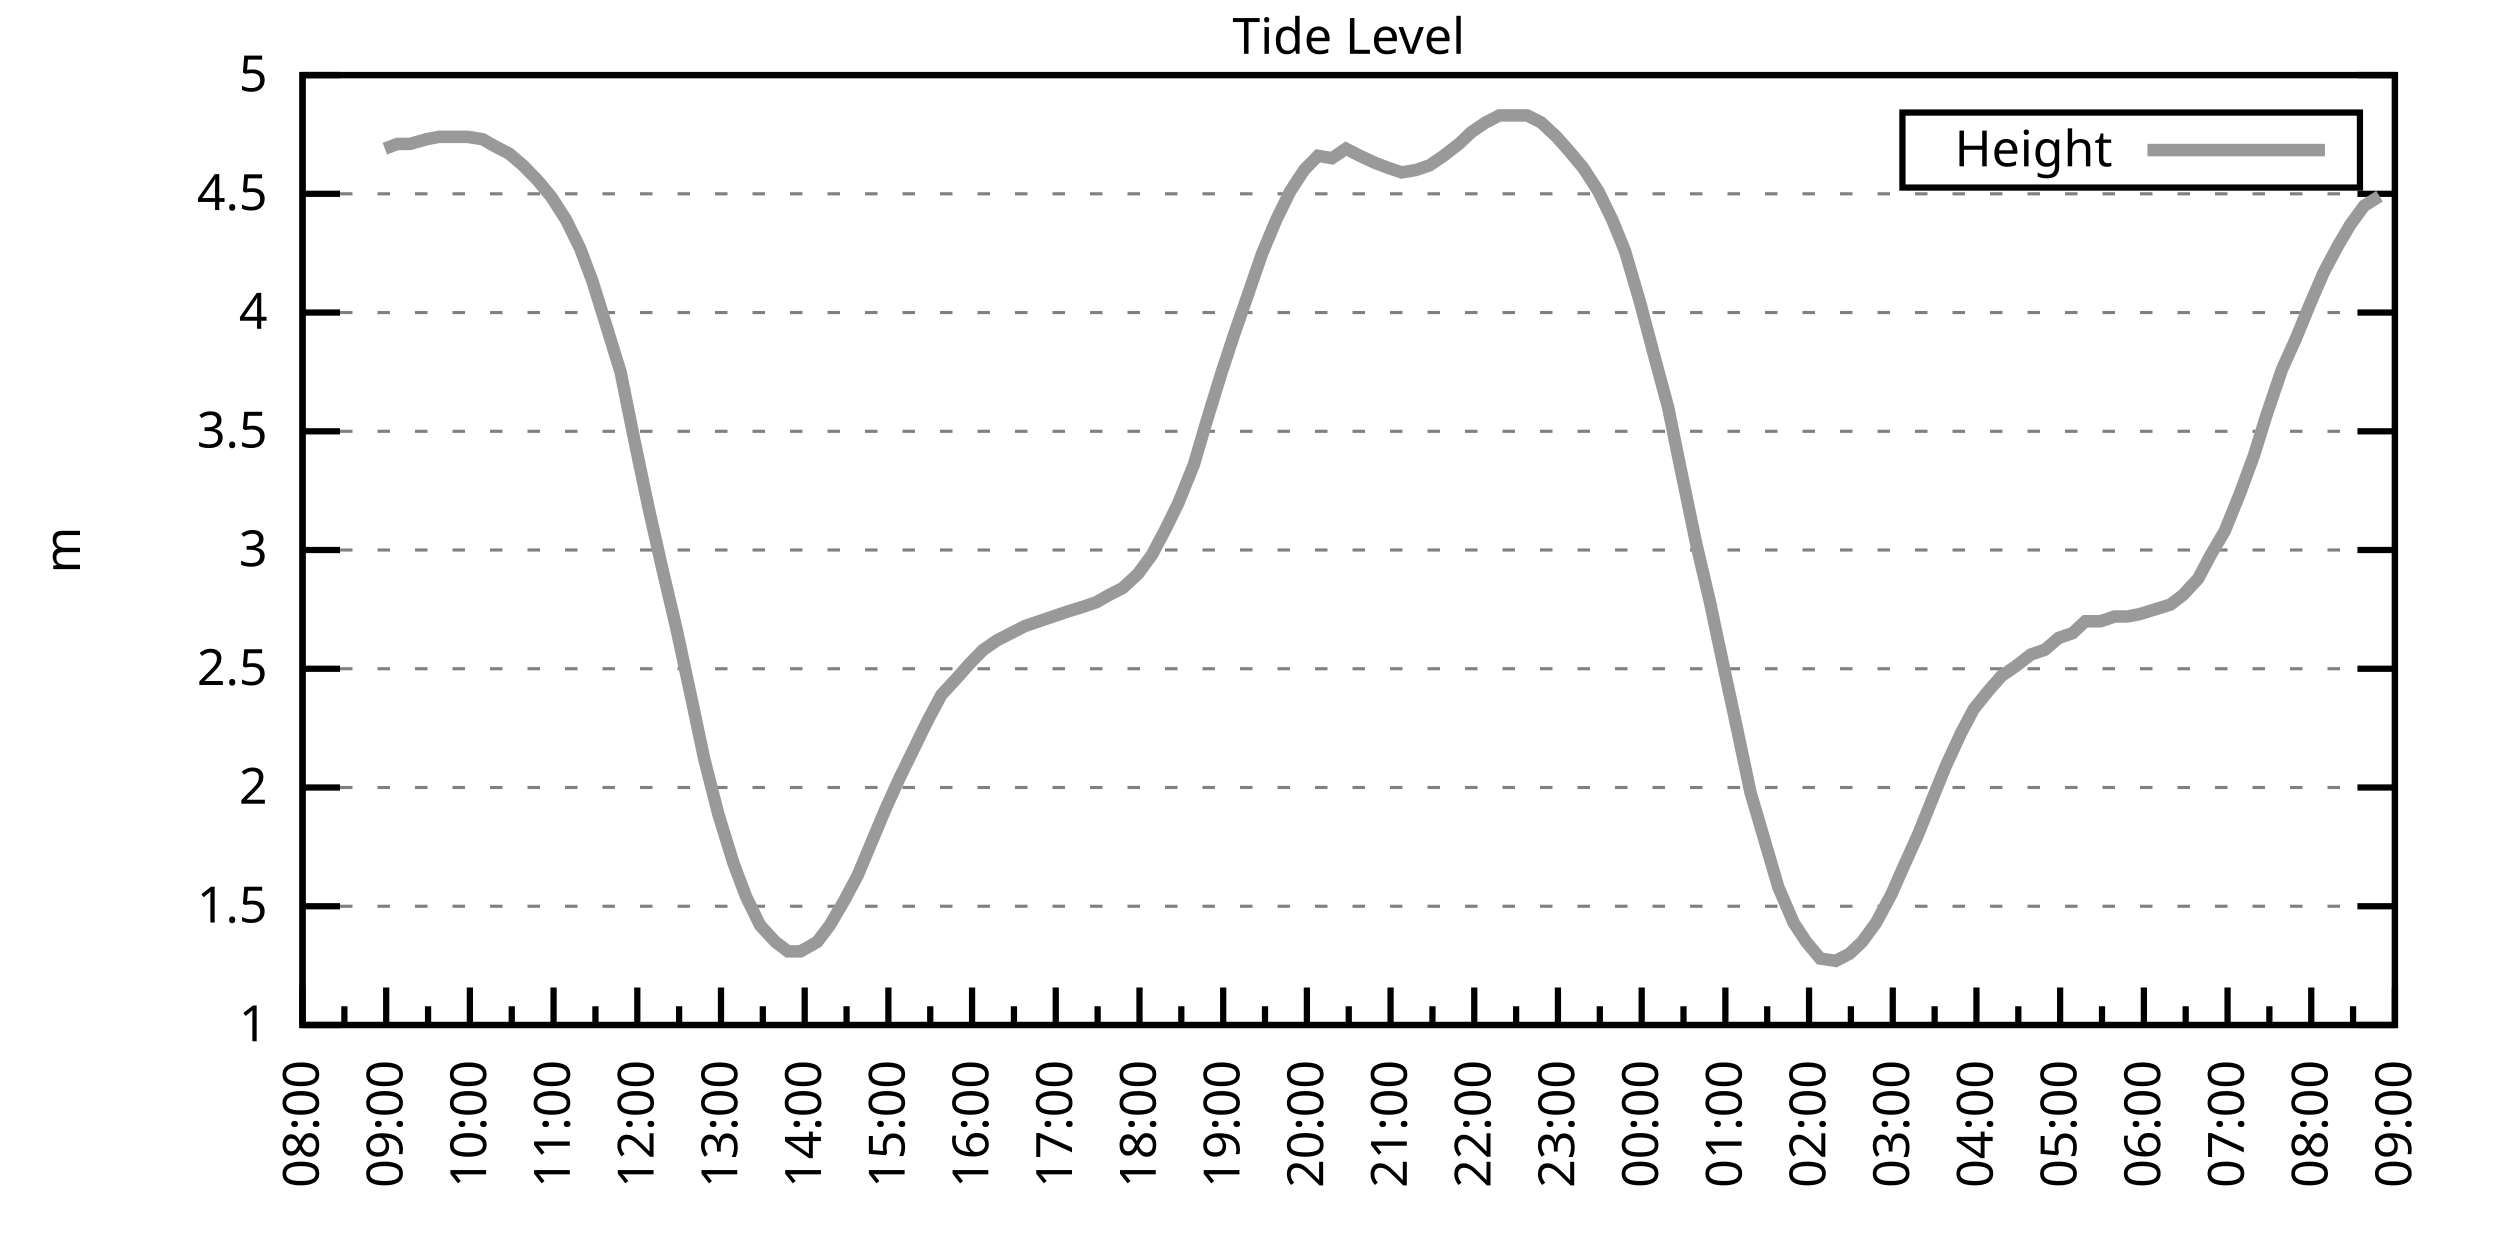
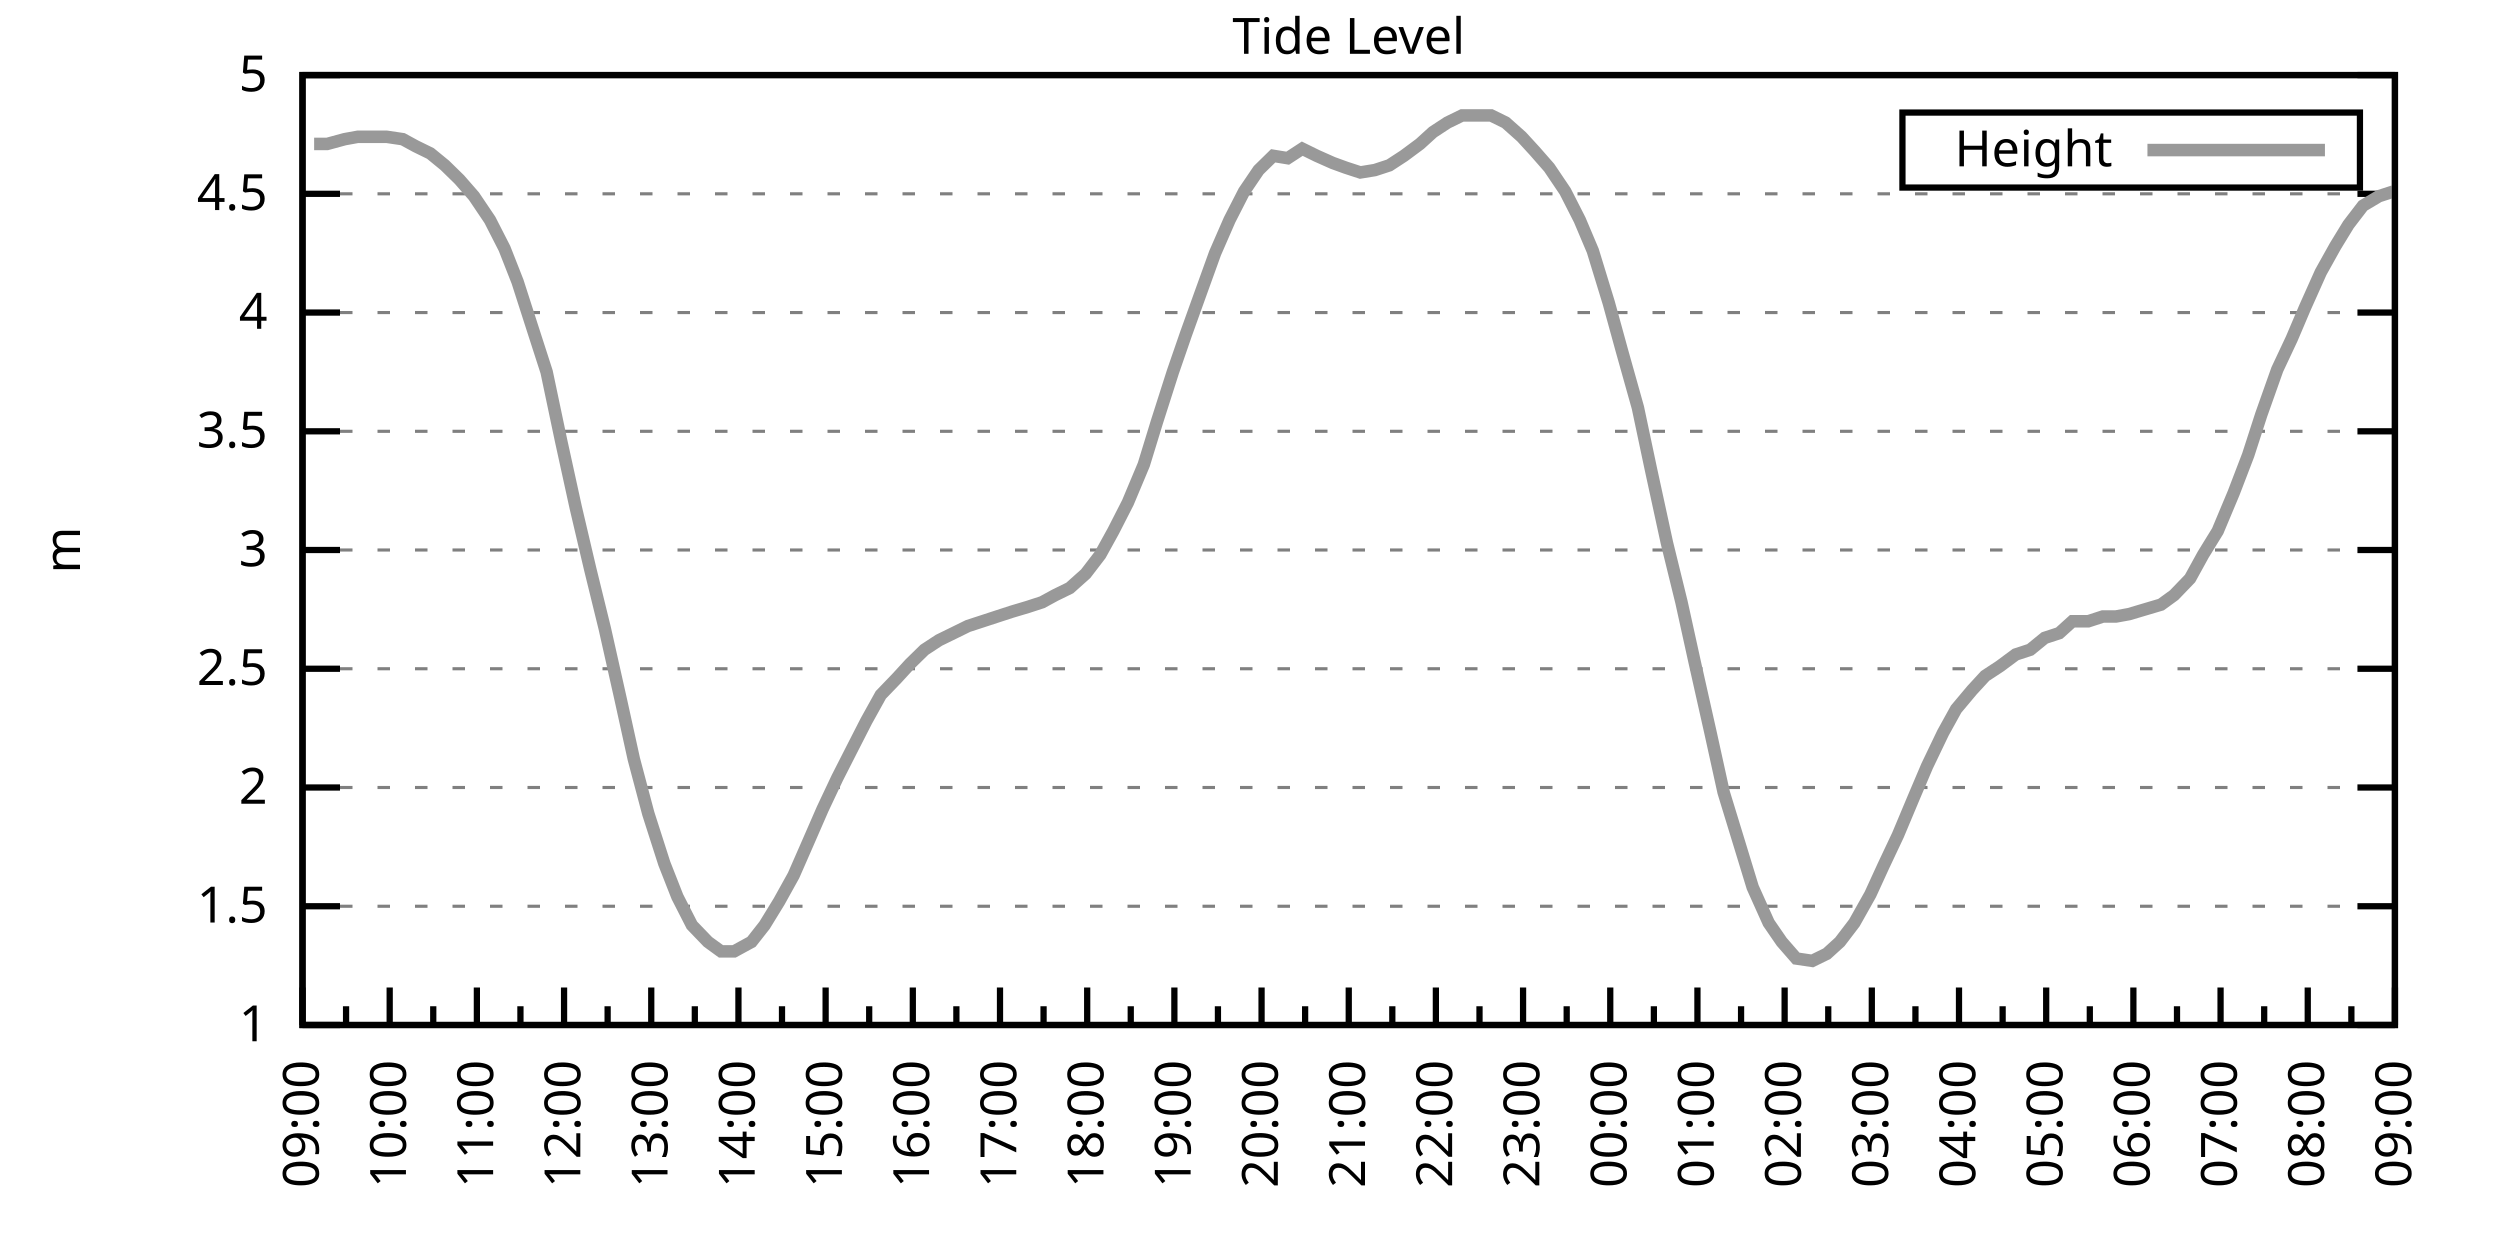
<svg xmlns="http://www.w3.org/2000/svg" xmlns:xlink="http://www.w3.org/1999/xlink" width="400" height="200" viewBox="0 0 400 200">
  <g id="gnuplot_canvas">
    <rect x="0" y="0" width="400" height="200" fill="none" />
    <defs>
      <circle id="gpDot" r="0.5" stroke-width="0.5" stroke="currentColor" />
      <path id="gpPt0" stroke-width="0.333" stroke="currentColor" d="M-1,0 h2 M0,-1 v2" />
      <path id="gpPt1" stroke-width="0.333" stroke="currentColor" d="M-1,-1 L1,1 M1,-1 L-1,1" />
      <path id="gpPt2" stroke-width="0.333" stroke="currentColor" d="M-1,0 L1,0 M0,-1 L0,1 M-1,-1 L1,1 M-1,1 L1,-1" />
      <rect id="gpPt3" stroke-width="0.333" stroke="currentColor" x="-1" y="-1" width="2" height="2" />
      <rect id="gpPt4" stroke-width="0.333" stroke="currentColor" fill="currentColor" x="-1" y="-1" width="2" height="2" />
      <circle id="gpPt5" stroke-width="0.333" stroke="currentColor" cx="0" cy="0" r="1" />
      <use xlink:href="#gpPt5" id="gpPt6" fill="currentColor" stroke="none" />
      <path id="gpPt7" stroke-width="0.333" stroke="currentColor" d="M0,-1.33 L-1.33,0.67 L1.33,0.67 z" />
      <use xlink:href="#gpPt7" id="gpPt8" fill="currentColor" stroke="none" />
      <use xlink:href="#gpPt7" id="gpPt9" stroke="currentColor" transform="rotate(180)" />
      <use xlink:href="#gpPt9" id="gpPt10" fill="currentColor" stroke="none" />
      <use xlink:href="#gpPt3" id="gpPt11" stroke="currentColor" transform="rotate(45)" />
      <use xlink:href="#gpPt11" id="gpPt12" fill="currentColor" stroke="none" />
      <path id="gpPt13" stroke-width="0.333" stroke="currentColor" d="M0,1.330 L1.265,0.411 L0.782,-1.067 L-0.782,-1.076 L-1.265,0.411 z" />
      <use xlink:href="#gpPt13" id="gpPt14" fill="currentColor" stroke="none" />
      <filter id="textbox" filterUnits="objectBoundingBox" x="0" y="0" height="1" width="1">
        <feFlood flood-color="white" flood-opacity="1" result="bgnd" />
        <feComposite in="SourceGraphic" in2="bgnd" operator="atop" />
      </filter>
      <filter id="greybox" filterUnits="objectBoundingBox" x="0" y="0" height="1" width="1">
        <feFlood flood-color="lightgrey" flood-opacity="1" result="grey" />
        <feComposite in="SourceGraphic" in2="grey" operator="atop" />
      </filter>
    </defs>
    <g fill="none" color="white" stroke="currentColor" stroke-width="1.00" stroke-linecap="butt" stroke-linejoin="miter">
</g>
    <g fill="none" color="black" stroke="currentColor" stroke-width="1.00" stroke-linecap="butt" stroke-linejoin="miter">
      <g stroke="none" shape-rendering="crispEdges">
        <polygon fill="rgb(255, 255, 255)" points="48.40,164.00 383.18,164.00 383.18,12.02 48.40,12.02 " />
      </g>
    </g>
    <g fill="none" color="black" stroke="currentColor" stroke-width="1.00" stroke-linecap="butt" stroke-linejoin="miter">
</g>
    <g fill="none" color="black" stroke="black" stroke-width="0.50" stroke-linecap="butt" stroke-linejoin="miter">
</g>
    <g fill="none" color="gray" stroke="currentColor" stroke-width="0.50" stroke-linecap="butt" stroke-linejoin="miter">
      <path stroke="gray" stroke-dasharray="2,4" class="gridline" d="M48.40,164.00 L383.19,164.00  " />
    </g>
    <g fill="none" color="gray" stroke="gray" stroke-width="1.00" stroke-linecap="butt" stroke-linejoin="miter">
</g>
    <g fill="none" color="black" stroke="currentColor" stroke-width="1.00" stroke-linecap="butt" stroke-linejoin="miter">
      <path stroke="black" d="M48.40,164.00 L54.40,164.00 M383.19,164.00 L377.19,164.00  " />
      <g transform="translate(42.80,166.60)" stroke="none" fill="black" font-family="Sans" font-size="8.00" text-anchor="end">
        <text>
          <tspan font-family="Sans"> 1</tspan>
        </text>
      </g>
    </g>
    <g fill="none" color="black" stroke="currentColor" stroke-width="1.00" stroke-linecap="butt" stroke-linejoin="miter">
</g>
    <g fill="none" color="black" stroke="black" stroke-width="0.50" stroke-linecap="butt" stroke-linejoin="miter">
</g>
    <g fill="none" color="gray" stroke="currentColor" stroke-width="0.50" stroke-linecap="butt" stroke-linejoin="miter">
      <path stroke="gray" stroke-dasharray="2,4" class="gridline" d="M48.40,145.00 L383.19,145.00  " />
    </g>
    <g fill="none" color="gray" stroke="gray" stroke-width="1.00" stroke-linecap="butt" stroke-linejoin="miter">
</g>
    <g fill="none" color="black" stroke="currentColor" stroke-width="1.00" stroke-linecap="butt" stroke-linejoin="miter">
      <path stroke="black" d="M48.40,145.00 L54.40,145.00 M383.19,145.00 L377.19,145.00  " />
      <g transform="translate(42.80,147.60)" stroke="none" fill="black" font-family="Sans" font-size="8.00" text-anchor="end">
        <text>
          <tspan font-family="Sans"> 1.5</tspan>
        </text>
      </g>
    </g>
    <g fill="none" color="black" stroke="currentColor" stroke-width="1.00" stroke-linecap="butt" stroke-linejoin="miter">
</g>
    <g fill="none" color="black" stroke="black" stroke-width="0.50" stroke-linecap="butt" stroke-linejoin="miter">
</g>
    <g fill="none" color="gray" stroke="currentColor" stroke-width="0.50" stroke-linecap="butt" stroke-linejoin="miter">
      <path stroke="gray" stroke-dasharray="2,4" class="gridline" d="M48.40,126.00 L383.19,126.00  " />
    </g>
    <g fill="none" color="gray" stroke="gray" stroke-width="1.00" stroke-linecap="butt" stroke-linejoin="miter">
</g>
    <g fill="none" color="black" stroke="currentColor" stroke-width="1.00" stroke-linecap="butt" stroke-linejoin="miter">
      <path stroke="black" d="M48.40,126.00 L54.40,126.00 M383.19,126.00 L377.19,126.00  " />
      <g transform="translate(42.80,128.60)" stroke="none" fill="black" font-family="Sans" font-size="8.00" text-anchor="end">
        <text>
          <tspan font-family="Sans"> 2</tspan>
        </text>
      </g>
    </g>
    <g fill="none" color="black" stroke="currentColor" stroke-width="1.00" stroke-linecap="butt" stroke-linejoin="miter">
</g>
    <g fill="none" color="black" stroke="black" stroke-width="0.50" stroke-linecap="butt" stroke-linejoin="miter">
</g>
    <g fill="none" color="gray" stroke="currentColor" stroke-width="0.50" stroke-linecap="butt" stroke-linejoin="miter">
      <path stroke="gray" stroke-dasharray="2,4" class="gridline" d="M48.40,107.00 L383.19,107.00  " />
    </g>
    <g fill="none" color="gray" stroke="gray" stroke-width="1.00" stroke-linecap="butt" stroke-linejoin="miter">
</g>
    <g fill="none" color="black" stroke="currentColor" stroke-width="1.00" stroke-linecap="butt" stroke-linejoin="miter">
      <path stroke="black" d="M48.40,107.00 L54.40,107.00 M383.19,107.00 L377.19,107.00  " />
      <g transform="translate(42.80,109.60)" stroke="none" fill="black" font-family="Sans" font-size="8.00" text-anchor="end">
        <text>
          <tspan font-family="Sans"> 2.5</tspan>
        </text>
      </g>
    </g>
    <g fill="none" color="black" stroke="currentColor" stroke-width="1.00" stroke-linecap="butt" stroke-linejoin="miter">
</g>
    <g fill="none" color="black" stroke="black" stroke-width="0.50" stroke-linecap="butt" stroke-linejoin="miter">
</g>
    <g fill="none" color="gray" stroke="currentColor" stroke-width="0.50" stroke-linecap="butt" stroke-linejoin="miter">
      <path stroke="gray" stroke-dasharray="2,4" class="gridline" d="M48.40,88.00 L383.19,88.00  " />
    </g>
    <g fill="none" color="gray" stroke="gray" stroke-width="1.00" stroke-linecap="butt" stroke-linejoin="miter">
</g>
    <g fill="none" color="black" stroke="currentColor" stroke-width="1.00" stroke-linecap="butt" stroke-linejoin="miter">
      <path stroke="black" d="M48.40,88.00 L54.40,88.00 M383.19,88.00 L377.19,88.00  " />
      <g transform="translate(42.80,90.60)" stroke="none" fill="black" font-family="Sans" font-size="8.00" text-anchor="end">
        <text>
          <tspan font-family="Sans"> 3</tspan>
        </text>
      </g>
    </g>
    <g fill="none" color="black" stroke="currentColor" stroke-width="1.00" stroke-linecap="butt" stroke-linejoin="miter">
</g>
    <g fill="none" color="black" stroke="black" stroke-width="0.50" stroke-linecap="butt" stroke-linejoin="miter">
</g>
    <g fill="none" color="gray" stroke="currentColor" stroke-width="0.50" stroke-linecap="butt" stroke-linejoin="miter">
      <path stroke="gray" stroke-dasharray="2,4" class="gridline" d="M48.40,69.01 L383.19,69.01  " />
    </g>
    <g fill="none" color="gray" stroke="gray" stroke-width="1.00" stroke-linecap="butt" stroke-linejoin="miter">
</g>
    <g fill="none" color="black" stroke="currentColor" stroke-width="1.00" stroke-linecap="butt" stroke-linejoin="miter">
      <path stroke="black" d="M48.40,69.01 L54.40,69.01 M383.19,69.01 L377.19,69.01  " />
      <g transform="translate(42.80,71.61)" stroke="none" fill="black" font-family="Sans" font-size="8.00" text-anchor="end">
        <text>
          <tspan font-family="Sans"> 3.5</tspan>
        </text>
      </g>
    </g>
    <g fill="none" color="black" stroke="currentColor" stroke-width="1.00" stroke-linecap="butt" stroke-linejoin="miter">
</g>
    <g fill="none" color="black" stroke="black" stroke-width="0.50" stroke-linecap="butt" stroke-linejoin="miter">
</g>
    <g fill="none" color="gray" stroke="currentColor" stroke-width="0.50" stroke-linecap="butt" stroke-linejoin="miter">
      <path stroke="gray" stroke-dasharray="2,4" class="gridline" d="M48.40,50.01 L383.19,50.01  " />
    </g>
    <g fill="none" color="gray" stroke="gray" stroke-width="1.00" stroke-linecap="butt" stroke-linejoin="miter">
</g>
    <g fill="none" color="black" stroke="currentColor" stroke-width="1.00" stroke-linecap="butt" stroke-linejoin="miter">
      <path stroke="black" d="M48.40,50.01 L54.40,50.01 M383.19,50.01 L377.19,50.01  " />
      <g transform="translate(42.80,52.61)" stroke="none" fill="black" font-family="Sans" font-size="8.00" text-anchor="end">
        <text>
          <tspan font-family="Sans"> 4</tspan>
        </text>
      </g>
    </g>
    <g fill="none" color="black" stroke="currentColor" stroke-width="1.00" stroke-linecap="butt" stroke-linejoin="miter">
</g>
    <g fill="none" color="black" stroke="black" stroke-width="0.50" stroke-linecap="butt" stroke-linejoin="miter">
</g>
    <g fill="none" color="gray" stroke="currentColor" stroke-width="0.50" stroke-linecap="butt" stroke-linejoin="miter">
      <path stroke="gray" stroke-dasharray="2,4" class="gridline" d="M48.40,31.01 L383.19,31.01  " />
    </g>
    <g fill="none" color="gray" stroke="gray" stroke-width="1.00" stroke-linecap="butt" stroke-linejoin="miter">
</g>
    <g fill="none" color="black" stroke="currentColor" stroke-width="1.00" stroke-linecap="butt" stroke-linejoin="miter">
      <path stroke="black" d="M48.40,31.01 L54.40,31.01 M383.19,31.01 L377.19,31.01  " />
      <g transform="translate(42.80,33.61)" stroke="none" fill="black" font-family="Sans" font-size="8.00" text-anchor="end">
        <text>
          <tspan font-family="Sans"> 4.5</tspan>
        </text>
      </g>
    </g>
    <g fill="none" color="black" stroke="currentColor" stroke-width="1.00" stroke-linecap="butt" stroke-linejoin="miter">
</g>
    <g fill="none" color="black" stroke="black" stroke-width="0.50" stroke-linecap="butt" stroke-linejoin="miter">
</g>
    <g fill="none" color="gray" stroke="currentColor" stroke-width="0.50" stroke-linecap="butt" stroke-linejoin="miter">
      <path stroke="gray" stroke-dasharray="2,4" class="gridline" d="M48.40,12.01 L383.19,12.01  " />
    </g>
    <g fill="none" color="gray" stroke="gray" stroke-width="1.00" stroke-linecap="butt" stroke-linejoin="miter">
</g>
    <g fill="none" color="black" stroke="currentColor" stroke-width="1.00" stroke-linecap="butt" stroke-linejoin="miter">
      <path stroke="black" d="M48.40,12.01 L54.40,12.01 M383.19,12.01 L377.19,12.01  " />
      <g transform="translate(42.80,14.61)" stroke="none" fill="black" font-family="Sans" font-size="8.00" text-anchor="end">
        <text>
          <tspan font-family="Sans"> 5</tspan>
        </text>
      </g>
    </g>
    <g fill="none" color="black" stroke="currentColor" stroke-width="1.00" stroke-linecap="butt" stroke-linejoin="miter">
      <path stroke="black" d="M48.40,164.00 L48.40,158.00  " />
      <g transform="translate(51.00,169.60) rotate(270)" stroke="none" fill="black" font-family="Sans" font-size="8.00" text-anchor="end">
        <text>
+           <tspan font-family="Sans">09:00</tspan>
+         </text>
+       </g>
+     </g>
+     <g fill="none" color="black" stroke="currentColor" stroke-width="1.00" stroke-linecap="butt" stroke-linejoin="miter">
+       <path stroke="black" d="M55.37,164.00 L55.37,161.00 M62.35,164.00 L62.35,158.00  " />
+       <g transform="translate(64.95,169.60) rotate(270)" stroke="none" fill="black" font-family="Sans" font-size="8.00" text-anchor="end">
+         <text>
+           <tspan font-family="Sans">10:00</tspan>
+         </text>
+       </g>
+     </g>
+     <g fill="none" color="black" stroke="currentColor" stroke-width="1.00" stroke-linecap="butt" stroke-linejoin="miter">
+       <path stroke="black" d="M69.32,164.00 L69.32,161.00 M76.30,164.00 L76.30,158.00  " />
+       <g transform="translate(78.90,169.60) rotate(270)" stroke="none" fill="black" font-family="Sans" font-size="8.00" text-anchor="end">
+         <text>
+           <tspan font-family="Sans">11:00</tspan>
+         </text>
+       </g>
+     </g>
+     <g fill="none" color="black" stroke="currentColor" stroke-width="1.00" stroke-linecap="butt" stroke-linejoin="miter">
+       <path stroke="black" d="M83.27,164.00 L83.27,161.00 M90.25,164.00 L90.25,158.00  " />
+       <g transform="translate(92.85,169.60) rotate(270)" stroke="none" fill="black" font-family="Sans" font-size="8.00" text-anchor="end">
+         <text>
+           <tspan font-family="Sans">12:00</tspan>
+         </text>
+       </g>
+     </g>
+     <g fill="none" color="black" stroke="currentColor" stroke-width="1.00" stroke-linecap="butt" stroke-linejoin="miter">
+       <path stroke="black" d="M97.22,164.00 L97.22,161.00 M104.20,164.00 L104.20,158.00  " />
+       <g transform="translate(106.80,169.60) rotate(270)" stroke="none" fill="black" font-family="Sans" font-size="8.00" text-anchor="end">
+         <text>
+           <tspan font-family="Sans">13:00</tspan>
+         </text>
+       </g>
+     </g>
+     <g fill="none" color="black" stroke="currentColor" stroke-width="1.00" stroke-linecap="butt" stroke-linejoin="miter">
+       <path stroke="black" d="M111.17,164.00 L111.17,161.00 M118.15,164.00 L118.15,158.00  " />
+       <g transform="translate(120.75,169.60) rotate(270)" stroke="none" fill="black" font-family="Sans" font-size="8.00" text-anchor="end">
+         <text>
+           <tspan font-family="Sans">14:00</tspan>
+         </text>
+       </g>
+     </g>
+     <g fill="none" color="black" stroke="currentColor" stroke-width="1.00" stroke-linecap="butt" stroke-linejoin="miter">
+       <path stroke="black" d="M125.12,164.00 L125.12,161.00 M132.10,164.00 L132.10,158.00  " />
+       <g transform="translate(134.70,169.60) rotate(270)" stroke="none" fill="black" font-family="Sans" font-size="8.00" text-anchor="end">
+         <text>
+           <tspan font-family="Sans">15:00</tspan>
+         </text>
+       </g>
+     </g>
+     <g fill="none" color="black" stroke="currentColor" stroke-width="1.00" stroke-linecap="butt" stroke-linejoin="miter">
+       <path stroke="black" d="M139.07,164.00 L139.07,161.00 M146.05,164.00 L146.05,158.00  " />
+       <g transform="translate(148.65,169.60) rotate(270)" stroke="none" fill="black" font-family="Sans" font-size="8.00" text-anchor="end">
+         <text>
+           <tspan font-family="Sans">16:00</tspan>
+         </text>
+       </g>
+     </g>
+     <g fill="none" color="black" stroke="currentColor" stroke-width="1.00" stroke-linecap="butt" stroke-linejoin="miter">
+       <path stroke="black" d="M153.02,164.00 L153.02,161.00 M160.00,164.00 L160.00,158.00  " />
+       <g transform="translate(162.60,169.60) rotate(270)" stroke="none" fill="black" font-family="Sans" font-size="8.00" text-anchor="end">
+         <text>
+           <tspan font-family="Sans">17:00</tspan>
+         </text>
+       </g>
+     </g>
+     <g fill="none" color="black" stroke="currentColor" stroke-width="1.00" stroke-linecap="butt" stroke-linejoin="miter">
+       <path stroke="black" d="M166.97,164.00 L166.97,161.00 M173.95,164.00 L173.95,158.00  " />
+       <g transform="translate(176.55,169.60) rotate(270)" stroke="none" fill="black" font-family="Sans" font-size="8.00" text-anchor="end">
+         <text>
+           <tspan font-family="Sans">18:00</tspan>
+         </text>
+       </g>
+     </g>
+     <g fill="none" color="black" stroke="currentColor" stroke-width="1.00" stroke-linecap="butt" stroke-linejoin="miter">
+       <path stroke="black" d="M180.92,164.00 L180.92,161.00 M187.90,164.00 L187.90,158.00  " />
+       <g transform="translate(190.50,169.60) rotate(270)" stroke="none" fill="black" font-family="Sans" font-size="8.00" text-anchor="end">
+         <text>
+           <tspan font-family="Sans">19:00</tspan>
+         </text>
+       </g>
+     </g>
+     <g fill="none" color="black" stroke="currentColor" stroke-width="1.00" stroke-linecap="butt" stroke-linejoin="miter">
+       <path stroke="black" d="M194.87,164.00 L194.87,161.00 M201.85,164.00 L201.85,158.00  " />
+       <g transform="translate(204.45,169.60) rotate(270)" stroke="none" fill="black" font-family="Sans" font-size="8.00" text-anchor="end">
+         <text>
+           <tspan font-family="Sans">20:00</tspan>
+         </text>
+       </g>
+     </g>
+     <g fill="none" color="black" stroke="currentColor" stroke-width="1.00" stroke-linecap="butt" stroke-linejoin="miter">
+       <path stroke="black" d="M208.82,164.00 L208.82,161.00 M215.80,164.00 L215.80,158.00  " />
+       <g transform="translate(218.40,169.60) rotate(270)" stroke="none" fill="black" font-family="Sans" font-size="8.00" text-anchor="end">
+         <text>
+           <tspan font-family="Sans">21:00</tspan>
+         </text>
+       </g>
+     </g>
+     <g fill="none" color="black" stroke="currentColor" stroke-width="1.00" stroke-linecap="butt" stroke-linejoin="miter">
+       <path stroke="black" d="M222.77,164.00 L222.77,161.00 M229.74,164.00 L229.74,158.00  " />
+       <g transform="translate(232.34,169.60) rotate(270)" stroke="none" fill="black" font-family="Sans" font-size="8.00" text-anchor="end">
+         <text>
+           <tspan font-family="Sans">22:00</tspan>
+         </text>
+       </g>
+     </g>
+     <g fill="none" color="black" stroke="currentColor" stroke-width="1.00" stroke-linecap="butt" stroke-linejoin="miter">
+       <path stroke="black" d="M236.72,164.00 L236.72,161.00 M243.69,164.00 L243.69,158.00  " />
+       <g transform="translate(246.29,169.60) rotate(270)" stroke="none" fill="black" font-family="Sans" font-size="8.00" text-anchor="end">
+         <text>
+           <tspan font-family="Sans">23:00</tspan>
+         </text>
+       </g>
+     </g>
+     <g fill="none" color="black" stroke="currentColor" stroke-width="1.00" stroke-linecap="butt" stroke-linejoin="miter">
+       <path stroke="black" d="M250.67,164.00 L250.67,161.00 M257.64,164.00 L257.64,158.00  " />
+       <g transform="translate(260.24,169.60) rotate(270)" stroke="none" fill="black" font-family="Sans" font-size="8.00" text-anchor="end">
+         <text>
+           <tspan font-family="Sans">00:00</tspan>
+         </text>
+       </g>
+     </g>
+     <g fill="none" color="black" stroke="currentColor" stroke-width="1.00" stroke-linecap="butt" stroke-linejoin="miter">
+       <path stroke="black" d="M264.62,164.00 L264.62,161.00 M271.59,164.00 L271.59,158.00  " />
+       <g transform="translate(274.19,169.60) rotate(270)" stroke="none" fill="black" font-family="Sans" font-size="8.00" text-anchor="end">
+         <text>
+           <tspan font-family="Sans">01:00</tspan>
+         </text>
+       </g>
+     </g>
+     <g fill="none" color="black" stroke="currentColor" stroke-width="1.00" stroke-linecap="butt" stroke-linejoin="miter">
+       <path stroke="black" d="M278.57,164.00 L278.57,161.00 M285.54,164.00 L285.54,158.00  " />
+       <g transform="translate(288.14,169.60) rotate(270)" stroke="none" fill="black" font-family="Sans" font-size="8.00" text-anchor="end">
+         <text>
+           <tspan font-family="Sans">02:00</tspan>
+         </text>
+       </g>
+     </g>
+     <g fill="none" color="black" stroke="currentColor" stroke-width="1.00" stroke-linecap="butt" stroke-linejoin="miter">
+       <path stroke="black" d="M292.52,164.00 L292.52,161.00 M299.49,164.00 L299.49,158.00  " />
+       <g transform="translate(302.09,169.60) rotate(270)" stroke="none" fill="black" font-family="Sans" font-size="8.00" text-anchor="end">
+         <text>
+           <tspan font-family="Sans">03:00</tspan>
+         </text>
+       </g>
+     </g>
+     <g fill="none" color="black" stroke="currentColor" stroke-width="1.00" stroke-linecap="butt" stroke-linejoin="miter">
+       <path stroke="black" d="M306.47,164.00 L306.47,161.00 M313.44,164.00 L313.44,158.00  " />
+       <g transform="translate(316.04,169.60) rotate(270)" stroke="none" fill="black" font-family="Sans" font-size="8.00" text-anchor="end">
+         <text>
+           <tspan font-family="Sans">04:00</tspan>
+         </text>
+       </g>
+     </g>
+     <g fill="none" color="black" stroke="currentColor" stroke-width="1.00" stroke-linecap="butt" stroke-linejoin="miter">
+       <path stroke="black" d="M320.42,164.00 L320.42,161.00 M327.39,164.00 L327.39,158.00  " />
+       <g transform="translate(329.99,169.60) rotate(270)" stroke="none" fill="black" font-family="Sans" font-size="8.00" text-anchor="end">
+         <text>
+           <tspan font-family="Sans">05:00</tspan>
+         </text>
+       </g>
+     </g>
+     <g fill="none" color="black" stroke="currentColor" stroke-width="1.00" stroke-linecap="butt" stroke-linejoin="miter">
+       <path stroke="black" d="M334.37,164.00 L334.37,161.00 M341.34,164.00 L341.34,158.00  " />
+       <g transform="translate(343.94,169.60) rotate(270)" stroke="none" fill="black" font-family="Sans" font-size="8.00" text-anchor="end">
+         <text>
+           <tspan font-family="Sans">06:00</tspan>
+         </text>
+       </g>
+     </g>
+     <g fill="none" color="black" stroke="currentColor" stroke-width="1.00" stroke-linecap="butt" stroke-linejoin="miter">
+       <path stroke="black" d="M348.32,164.00 L348.32,161.00 M355.29,164.00 L355.29,158.00  " />
+       <g transform="translate(357.89,169.60) rotate(270)" stroke="none" fill="black" font-family="Sans" font-size="8.00" text-anchor="end">
+         <text>
+           <tspan font-family="Sans">07:00</tspan>
+         </text>
+       </g>
+     </g>
+     <g fill="none" color="black" stroke="currentColor" stroke-width="1.00" stroke-linecap="butt" stroke-linejoin="miter">
+       <path stroke="black" d="M362.27,164.00 L362.27,161.00 M369.24,164.00 L369.24,158.00  " />
+       <g transform="translate(371.84,169.60) rotate(270)" stroke="none" fill="black" font-family="Sans" font-size="8.00" text-anchor="end">
+         <text>
          <tspan font-family="Sans">08:00</tspan>
        </text>
      </g>
    </g>
    <g fill="none" color="black" stroke="currentColor" stroke-width="1.00" stroke-linecap="butt" stroke-linejoin="miter">
-       <path stroke="black" d="M55.10,164.00 L55.10,161.00 M61.79,164.00 L61.79,158.00  " />
-       <g transform="translate(64.39,169.60) rotate(270)" stroke="none" fill="black" font-family="Sans" font-size="8.00" text-anchor="end">
-         <text>
-           <tspan font-family="Sans">09:00</tspan>
-         </text>
-       </g>
-     </g>
-     <g fill="none" color="black" stroke="currentColor" stroke-width="1.00" stroke-linecap="butt" stroke-linejoin="miter">
-       <path stroke="black" d="M68.49,164.00 L68.49,161.00 M75.18,164.00 L75.18,158.00  " />
-       <g transform="translate(77.78,169.60) rotate(270)" stroke="none" fill="black" font-family="Sans" font-size="8.00" text-anchor="end">
-         <text>
-           <tspan font-family="Sans">10:00</tspan>
-         </text>
-       </g>
-     </g>
-     <g fill="none" color="black" stroke="currentColor" stroke-width="1.00" stroke-linecap="butt" stroke-linejoin="miter">
-       <path stroke="black" d="M81.88,164.00 L81.88,161.00 M88.57,164.00 L88.57,158.00  " />
-       <g transform="translate(91.17,169.60) rotate(270)" stroke="none" fill="black" font-family="Sans" font-size="8.00" text-anchor="end">
-         <text>
-           <tspan font-family="Sans">11:00</tspan>
-         </text>
-       </g>
-     </g>
-     <g fill="none" color="black" stroke="currentColor" stroke-width="1.00" stroke-linecap="butt" stroke-linejoin="miter">
-       <path stroke="black" d="M95.27,164.00 L95.27,161.00 M101.97,164.00 L101.97,158.00  " />
-       <g transform="translate(104.57,169.60) rotate(270)" stroke="none" fill="black" font-family="Sans" font-size="8.00" text-anchor="end">
-         <text>
-           <tspan font-family="Sans">12:00</tspan>
-         </text>
-       </g>
-     </g>
-     <g fill="none" color="black" stroke="currentColor" stroke-width="1.00" stroke-linecap="butt" stroke-linejoin="miter">
-       <path stroke="black" d="M108.66,164.00 L108.66,161.00 M115.36,164.00 L115.36,158.00  " />
-       <g transform="translate(117.96,169.60) rotate(270)" stroke="none" fill="black" font-family="Sans" font-size="8.00" text-anchor="end">
-         <text>
-           <tspan font-family="Sans">13:00</tspan>
-         </text>
-       </g>
-     </g>
-     <g fill="none" color="black" stroke="currentColor" stroke-width="1.00" stroke-linecap="butt" stroke-linejoin="miter">
-       <path stroke="black" d="M122.05,164.00 L122.05,161.00 M128.75,164.00 L128.75,158.00  " />
-       <g transform="translate(131.35,169.60) rotate(270)" stroke="none" fill="black" font-family="Sans" font-size="8.00" text-anchor="end">
-         <text>
-           <tspan font-family="Sans">14:00</tspan>
-         </text>
-       </g>
-     </g>
-     <g fill="none" color="black" stroke="currentColor" stroke-width="1.00" stroke-linecap="butt" stroke-linejoin="miter">
-       <path stroke="black" d="M135.45,164.00 L135.45,161.00 M142.14,164.00 L142.14,158.00  " />
-       <g transform="translate(144.74,169.60) rotate(270)" stroke="none" fill="black" font-family="Sans" font-size="8.00" text-anchor="end">
-         <text>
-           <tspan font-family="Sans">15:00</tspan>
-         </text>
-       </g>
-     </g>
-     <g fill="none" color="black" stroke="currentColor" stroke-width="1.00" stroke-linecap="butt" stroke-linejoin="miter">
-       <path stroke="black" d="M148.84,164.00 L148.84,161.00 M155.53,164.00 L155.53,158.00  " />
-       <g transform="translate(158.13,169.60) rotate(270)" stroke="none" fill="black" font-family="Sans" font-size="8.00" text-anchor="end">
-         <text>
-           <tspan font-family="Sans">16:00</tspan>
-         </text>
-       </g>
-     </g>
-     <g fill="none" color="black" stroke="currentColor" stroke-width="1.00" stroke-linecap="butt" stroke-linejoin="miter">
-       <path stroke="black" d="M162.23,164.00 L162.23,161.00 M168.92,164.00 L168.92,158.00  " />
-       <g transform="translate(171.52,169.60) rotate(270)" stroke="none" fill="black" font-family="Sans" font-size="8.00" text-anchor="end">
-         <text>
-           <tspan font-family="Sans">17:00</tspan>
-         </text>
-       </g>
-     </g>
-     <g fill="none" color="black" stroke="currentColor" stroke-width="1.00" stroke-linecap="butt" stroke-linejoin="miter">
-       <path stroke="black" d="M175.62,164.00 L175.62,161.00 M182.32,164.00 L182.32,158.00  " />
-       <g transform="translate(184.92,169.60) rotate(270)" stroke="none" fill="black" font-family="Sans" font-size="8.00" text-anchor="end">
-         <text>
-           <tspan font-family="Sans">18:00</tspan>
-         </text>
-       </g>
-     </g>
-     <g fill="none" color="black" stroke="currentColor" stroke-width="1.00" stroke-linecap="butt" stroke-linejoin="miter">
-       <path stroke="black" d="M189.01,164.00 L189.01,161.00 M195.71,164.00 L195.71,158.00  " />
-       <g transform="translate(198.31,169.60) rotate(270)" stroke="none" fill="black" font-family="Sans" font-size="8.00" text-anchor="end">
-         <text>
-           <tspan font-family="Sans">19:00</tspan>
-         </text>
-       </g>
-     </g>
-     <g fill="none" color="black" stroke="currentColor" stroke-width="1.00" stroke-linecap="butt" stroke-linejoin="miter">
-       <path stroke="black" d="M202.40,164.00 L202.40,161.00 M209.10,164.00 L209.10,158.00  " />
-       <g transform="translate(211.70,169.60) rotate(270)" stroke="none" fill="black" font-family="Sans" font-size="8.00" text-anchor="end">
-         <text>
-           <tspan font-family="Sans">20:00</tspan>
-         </text>
-       </g>
-     </g>
-     <g fill="none" color="black" stroke="currentColor" stroke-width="1.00" stroke-linecap="butt" stroke-linejoin="miter">
-       <path stroke="black" d="M215.80,164.00 L215.80,161.00 M222.49,164.00 L222.49,158.00  " />
-       <g transform="translate(225.09,169.60) rotate(270)" stroke="none" fill="black" font-family="Sans" font-size="8.00" text-anchor="end">
-         <text>
-           <tspan font-family="Sans">21:00</tspan>
-         </text>
-       </g>
-     </g>
-     <g fill="none" color="black" stroke="currentColor" stroke-width="1.00" stroke-linecap="butt" stroke-linejoin="miter">
-       <path stroke="black" d="M229.19,164.00 L229.19,161.00 M235.88,164.00 L235.88,158.00  " />
-       <g transform="translate(238.48,169.60) rotate(270)" stroke="none" fill="black" font-family="Sans" font-size="8.00" text-anchor="end">
-         <text>
-           <tspan font-family="Sans">22:00</tspan>
-         </text>
-       </g>
-     </g>
-     <g fill="none" color="black" stroke="currentColor" stroke-width="1.00" stroke-linecap="butt" stroke-linejoin="miter">
-       <path stroke="black" d="M242.58,164.00 L242.58,161.00 M249.27,164.00 L249.27,158.00  " />
-       <g transform="translate(251.87,169.60) rotate(270)" stroke="none" fill="black" font-family="Sans" font-size="8.00" text-anchor="end">
-         <text>
-           <tspan font-family="Sans">23:00</tspan>
-         </text>
-       </g>
-     </g>
-     <g fill="none" color="black" stroke="currentColor" stroke-width="1.00" stroke-linecap="butt" stroke-linejoin="miter">
-       <path stroke="black" d="M255.97,164.00 L255.97,161.00 M262.67,164.00 L262.67,158.00  " />
-       <g transform="translate(265.27,169.60) rotate(270)" stroke="none" fill="black" font-family="Sans" font-size="8.00" text-anchor="end">
-         <text>
-           <tspan font-family="Sans">00:00</tspan>
-         </text>
-       </g>
-     </g>
-     <g fill="none" color="black" stroke="currentColor" stroke-width="1.00" stroke-linecap="butt" stroke-linejoin="miter">
-       <path stroke="black" d="M269.36,164.00 L269.36,161.00 M276.06,164.00 L276.06,158.00  " />
-       <g transform="translate(278.66,169.60) rotate(270)" stroke="none" fill="black" font-family="Sans" font-size="8.00" text-anchor="end">
-         <text>
-           <tspan font-family="Sans">01:00</tspan>
-         </text>
-       </g>
-     </g>
-     <g fill="none" color="black" stroke="currentColor" stroke-width="1.00" stroke-linecap="butt" stroke-linejoin="miter">
-       <path stroke="black" d="M282.75,164.00 L282.75,161.00 M289.45,164.00 L289.45,158.00  " />
-       <g transform="translate(292.05,169.60) rotate(270)" stroke="none" fill="black" font-family="Sans" font-size="8.00" text-anchor="end">
-         <text>
-           <tspan font-family="Sans">02:00</tspan>
-         </text>
-       </g>
-     </g>
-     <g fill="none" color="black" stroke="currentColor" stroke-width="1.00" stroke-linecap="butt" stroke-linejoin="miter">
-       <path stroke="black" d="M296.14,164.00 L296.14,161.00 M302.84,164.00 L302.84,158.00  " />
-       <g transform="translate(305.44,169.60) rotate(270)" stroke="none" fill="black" font-family="Sans" font-size="8.00" text-anchor="end">
-         <text>
-           <tspan font-family="Sans">03:00</tspan>
-         </text>
-       </g>
-     </g>
-     <g fill="none" color="black" stroke="currentColor" stroke-width="1.00" stroke-linecap="butt" stroke-linejoin="miter">
-       <path stroke="black" d="M309.54,164.00 L309.54,161.00 M316.23,164.00 L316.23,158.00  " />
-       <g transform="translate(318.83,169.60) rotate(270)" stroke="none" fill="black" font-family="Sans" font-size="8.00" text-anchor="end">
-         <text>
-           <tspan font-family="Sans">04:00</tspan>
-         </text>
-       </g>
-     </g>
-     <g fill="none" color="black" stroke="currentColor" stroke-width="1.00" stroke-linecap="butt" stroke-linejoin="miter">
-       <path stroke="black" d="M322.93,164.00 L322.93,161.00 M329.62,164.00 L329.62,158.00  " />
-       <g transform="translate(332.22,169.60) rotate(270)" stroke="none" fill="black" font-family="Sans" font-size="8.00" text-anchor="end">
-         <text>
-           <tspan font-family="Sans">05:00</tspan>
-         </text>
-       </g>
-     </g>
-     <g fill="none" color="black" stroke="currentColor" stroke-width="1.00" stroke-linecap="butt" stroke-linejoin="miter">
-       <path stroke="black" d="M336.32,164.00 L336.32,161.00 M343.02,164.00 L343.02,158.00  " />
-       <g transform="translate(345.62,169.60) rotate(270)" stroke="none" fill="black" font-family="Sans" font-size="8.00" text-anchor="end">
-         <text>
-           <tspan font-family="Sans">06:00</tspan>
-         </text>
-       </g>
-     </g>
-     <g fill="none" color="black" stroke="currentColor" stroke-width="1.00" stroke-linecap="butt" stroke-linejoin="miter">
-       <path stroke="black" d="M349.71,164.00 L349.71,161.00 M356.41,164.00 L356.41,158.00  " />
-       <g transform="translate(359.01,169.60) rotate(270)" stroke="none" fill="black" font-family="Sans" font-size="8.00" text-anchor="end">
-         <text>
-           <tspan font-family="Sans">07:00</tspan>
-         </text>
-       </g>
-     </g>
-     <g fill="none" color="black" stroke="currentColor" stroke-width="1.00" stroke-linecap="butt" stroke-linejoin="miter">
-       <path stroke="black" d="M363.10,164.00 L363.10,161.00 M369.80,164.00 L369.80,158.00  " />
-       <g transform="translate(372.40,169.60) rotate(270)" stroke="none" fill="black" font-family="Sans" font-size="8.00" text-anchor="end">
-         <text>
-           <tspan font-family="Sans">08:00</tspan>
-         </text>
-       </g>
-     </g>
-     <g fill="none" color="black" stroke="currentColor" stroke-width="1.00" stroke-linecap="butt" stroke-linejoin="miter">
-       <path stroke="black" d="M376.49,164.00 L376.49,161.00 M383.19,164.00 L383.19,158.00  " />
+       <path stroke="black" d="M376.22,164.00 L376.22,161.00 M383.19,164.00 L383.19,158.00  " />
      <g transform="translate(385.79,169.60) rotate(270)" stroke="none" fill="black" font-family="Sans" font-size="8.00" text-anchor="end">
        <text>
          <tspan font-family="Sans">09:00</tspan>
        </text>
      </g>
    </g>
    <g fill="none" color="black" stroke="currentColor" stroke-width="1.00" stroke-linecap="butt" stroke-linejoin="miter">
</g>
    <g fill="none" color="black" stroke="currentColor" stroke-width="1.00" stroke-linecap="butt" stroke-linejoin="miter">
      <path stroke="black" d="M48.40,12.01 L48.40,164.00 L383.19,164.00 L383.19,12.01 L48.40,12.01 Z  " />
    </g>
    <g fill="none" color="black" stroke="currentColor" stroke-width="1.00" stroke-linecap="butt" stroke-linejoin="miter">
      <g transform="translate(12.80,88.01) rotate(270)" stroke="none" fill="black" font-family="Sans" font-size="8.00" text-anchor="middle">
        <text>
          <tspan font-family="Sans">m</tspan>
        </text>
      </g>
    </g>
    <g fill="none" color="black" stroke="currentColor" stroke-width="1.00" stroke-linecap="butt" stroke-linejoin="miter">
</g>
    <g fill="none" color="black" stroke="currentColor" stroke-width="1.00" stroke-linecap="butt" stroke-linejoin="miter">
      <path stroke="black" d="M304.39,30.01 L304.39,18.01 L377.59,18.01 L377.59,30.01 L304.39,30.01 Z  " />
    </g>
    <g id="Tide_level_plot_1">
      <g fill="none" color="white" stroke="black" stroke-width="2.00" stroke-linecap="butt" stroke-linejoin="miter">
</g>
      <g fill="none" color="black" stroke="currentColor" stroke-width="2.00" stroke-linecap="butt" stroke-linejoin="miter">
        <g transform="translate(337.99,26.61)" stroke="none" fill="black" font-family="Sans" font-size="8.00" text-anchor="end">
          <text>
            <tspan font-family="Sans">Height</tspan>
          </text>
        </g>
      </g>
      <g fill="none" color="black" stroke="currentColor" stroke-width="2.00" stroke-linecap="butt" stroke-linejoin="miter">
-         <path stroke="rgb(153, 153, 153)" d="M343.59,24.01 L371.99,24.01 M61.57,23.79 L63.58,23.03 L65.59,23.03 L68.26,22.27 L70.27,21.89 L72.50,21.89   L74.74,21.89 L77.19,22.27 L79.20,23.41 L81.43,24.55 L83.66,26.45 L85.90,28.73 L88.13,31.39 L90.58,35.19   L92.82,39.75 L94.82,45.07 L97.06,52.29 L99.29,59.51 L101.52,70.53 L103.75,81.17 L105.98,91.04 L108.22,100.54   L110.67,111.94 L112.68,121.44 L114.91,130.18 L117.37,138.16 L119.38,143.48 L121.61,148.04 L124.06,150.70 L126.07,152.22   L128.08,152.22 L130.76,150.70 L132.77,148.04 L135.00,144.24 L137.23,140.06 L139.46,134.74 L141.69,129.42 L143.93,124.48   L146.16,119.92 L148.39,115.36 L150.62,111.18 L153.08,108.52 L155.09,106.24 L157.32,103.96 L159.55,102.44 L161.78,101.30   L164.01,100.16 L166.25,99.40 L168.48,98.64 L170.71,97.88 L173.17,97.12 L175.40,96.36 L177.41,95.22 L179.64,94.08   L182.09,91.80 L184.32,88.76 L186.33,84.97 L188.57,80.41 L191.02,74.33 L193.03,67.49 L195.48,59.51 L197.49,53.43   L199.73,46.97 L201.96,40.51 L204.19,35.19 L206.42,30.63 L208.65,27.21 L210.88,24.93 L213.12,25.31 L215.35,23.79   L217.58,24.93 L220.04,26.07 L222.04,26.83 L224.28,27.59 L226.51,27.21 L228.74,26.45 L230.97,24.93 L233.43,23.03   L235.44,21.13 L237.67,19.61 L239.90,18.47 L242.13,18.47 L244.36,18.47 L246.60,19.61 L249.05,21.89 L251.06,24.17   L253.29,26.83 L255.75,30.63 L257.98,35.19 L259.99,40.13 L262.44,48.49 L264.45,56.09 L266.91,65.21 L268.92,75.09   L271.37,86.87 L273.60,96.36 L275.61,105.86 L278.07,117.26 L280.07,126.76 L282.53,135.12 L284.54,141.96 L286.99,147.66   L289.00,150.70 L291.23,153.36 L293.69,153.74 L295.92,152.60 L297.93,150.70 L300.16,147.66 L302.62,143.10 L304.63,138.54   L306.86,133.60 L309.31,127.52 L311.32,122.58 L313.78,117.26 L315.79,113.46 L318.24,110.42 L320.25,108.14 L322.48,106.62   L324.94,104.72 L327.17,103.96 L329.40,102.06 L331.63,101.30 L333.64,99.40 L336.10,99.40 L338.33,98.64 L340.34,98.64   L342.35,98.26 L344.80,97.50 L347.26,96.74 L349.26,95.22 L351.72,92.56 L353.73,88.76 L355.96,84.97 L358.42,78.89   L360.65,72.81 L362.66,66.35 L365.11,59.13 L367.34,54.19 L369.35,49.25 L371.81,43.55 L374.04,39.37 L376.05,35.95   L378.28,32.91 L380.73,31.39  " />
+         <path stroke="rgb(153, 153, 153)" d="M343.59,24.01 L371.99,24.01 M50.26,23.03 L52.35,23.03 L55.14,22.27 L57.23,21.89 L59.56,21.89 L61.88,21.89   L64.44,22.27 L66.53,23.41 L68.86,24.55 L71.18,26.45 L73.51,28.73 L75.83,31.39 L78.39,35.19 L80.72,39.75   L82.81,45.07 L85.13,52.29 L87.46,59.51 L89.78,70.53 L92.11,81.17 L94.43,91.04 L96.76,100.54 L99.32,111.94   L101.41,121.44 L103.73,130.18 L106.29,138.16 L108.38,143.48 L110.71,148.04 L113.27,150.70 L115.36,152.22 L117.45,152.22   L120.24,150.70 L122.33,148.04 L124.66,144.24 L126.98,140.06 L129.31,134.74 L131.63,129.42 L133.96,124.48 L136.28,119.92   L138.61,115.36 L140.93,111.18 L143.49,108.52 L145.58,106.24 L147.91,103.96 L150.23,102.44 L152.56,101.30 L154.88,100.16   L157.21,99.40 L159.53,98.64 L161.86,97.88 L164.41,97.12 L166.74,96.36 L168.83,95.22 L171.16,94.08 L173.71,91.80   L176.04,88.76 L178.13,84.97 L180.46,80.41 L183.01,74.33 L185.11,67.49 L187.66,59.51 L189.76,53.43 L192.08,46.97   L194.41,40.51 L196.73,35.19 L199.06,30.63 L201.38,27.21 L203.71,24.93 L206.03,25.31 L208.36,23.79 L210.68,24.93   L213.24,26.07 L215.33,26.83 L217.65,27.59 L219.98,27.21 L222.30,26.45 L224.63,24.93 L227.19,23.03 L229.28,21.13   L231.60,19.61 L233.93,18.47 L236.25,18.47 L238.58,18.47 L240.90,19.61 L243.46,21.89 L245.55,24.17 L247.88,26.83   L250.44,30.63 L252.76,35.19 L254.85,40.13 L257.41,48.49 L259.50,56.09 L262.06,65.21 L264.15,75.09 L266.71,86.87   L269.04,96.36 L271.13,105.86 L273.69,117.26 L275.78,126.76 L278.34,135.12 L280.43,141.96 L282.99,147.66 L285.08,150.70   L287.40,153.36 L289.96,153.74 L292.29,152.60 L294.38,150.70 L296.70,147.66 L299.26,143.10 L301.35,138.54 L303.68,133.60   L306.23,127.52 L308.33,122.58 L310.88,117.26 L312.98,113.46 L315.53,110.42 L317.63,108.14 L319.95,106.62 L322.51,104.72   L324.83,103.96 L327.16,102.06 L329.48,101.30 L331.58,99.40 L334.13,99.40 L336.46,98.64 L338.55,98.64 L340.64,98.26   L343.20,97.50 L345.76,96.74 L347.85,95.22 L350.41,92.56 L352.50,88.76 L354.83,84.97 L357.38,78.89 L359.71,72.81   L361.80,66.35 L364.36,59.13 L366.68,54.19 L368.78,49.25 L371.33,43.55 L373.66,39.37 L375.75,35.95 L378.08,32.91   L380.63,31.39 L382.96,30.63  " />
      </g>
    </g>
    <g fill="none" color="black" stroke="currentColor" stroke-width="2.00" stroke-linecap="butt" stroke-linejoin="miter">
</g>
    <g fill="none" color="black" stroke="black" stroke-width="1.00" stroke-linecap="butt" stroke-linejoin="miter">
</g>
    <g fill="none" color="black" stroke="currentColor" stroke-width="1.00" stroke-linecap="butt" stroke-linejoin="miter">
      <path stroke="black" d="M48.40,12.01 L48.40,164.00 L383.19,164.00 L383.19,12.01 L48.40,12.01 Z  " />
    </g>
    <g fill="none" color="black" stroke="currentColor" stroke-width="1.00" stroke-linecap="butt" stroke-linejoin="miter">
      <g transform="translate(215.79,8.61)" stroke="none" fill="black" font-family="Sans" font-size="8.00" text-anchor="middle">
        <text>
          <tspan font-family="Sans">Tide Level</tspan>
        </text>
      </g>
    </g>
    <g fill="none" color="black" stroke="currentColor" stroke-width="1.00" stroke-linecap="butt" stroke-linejoin="miter">
</g>
  </g>
</svg>
